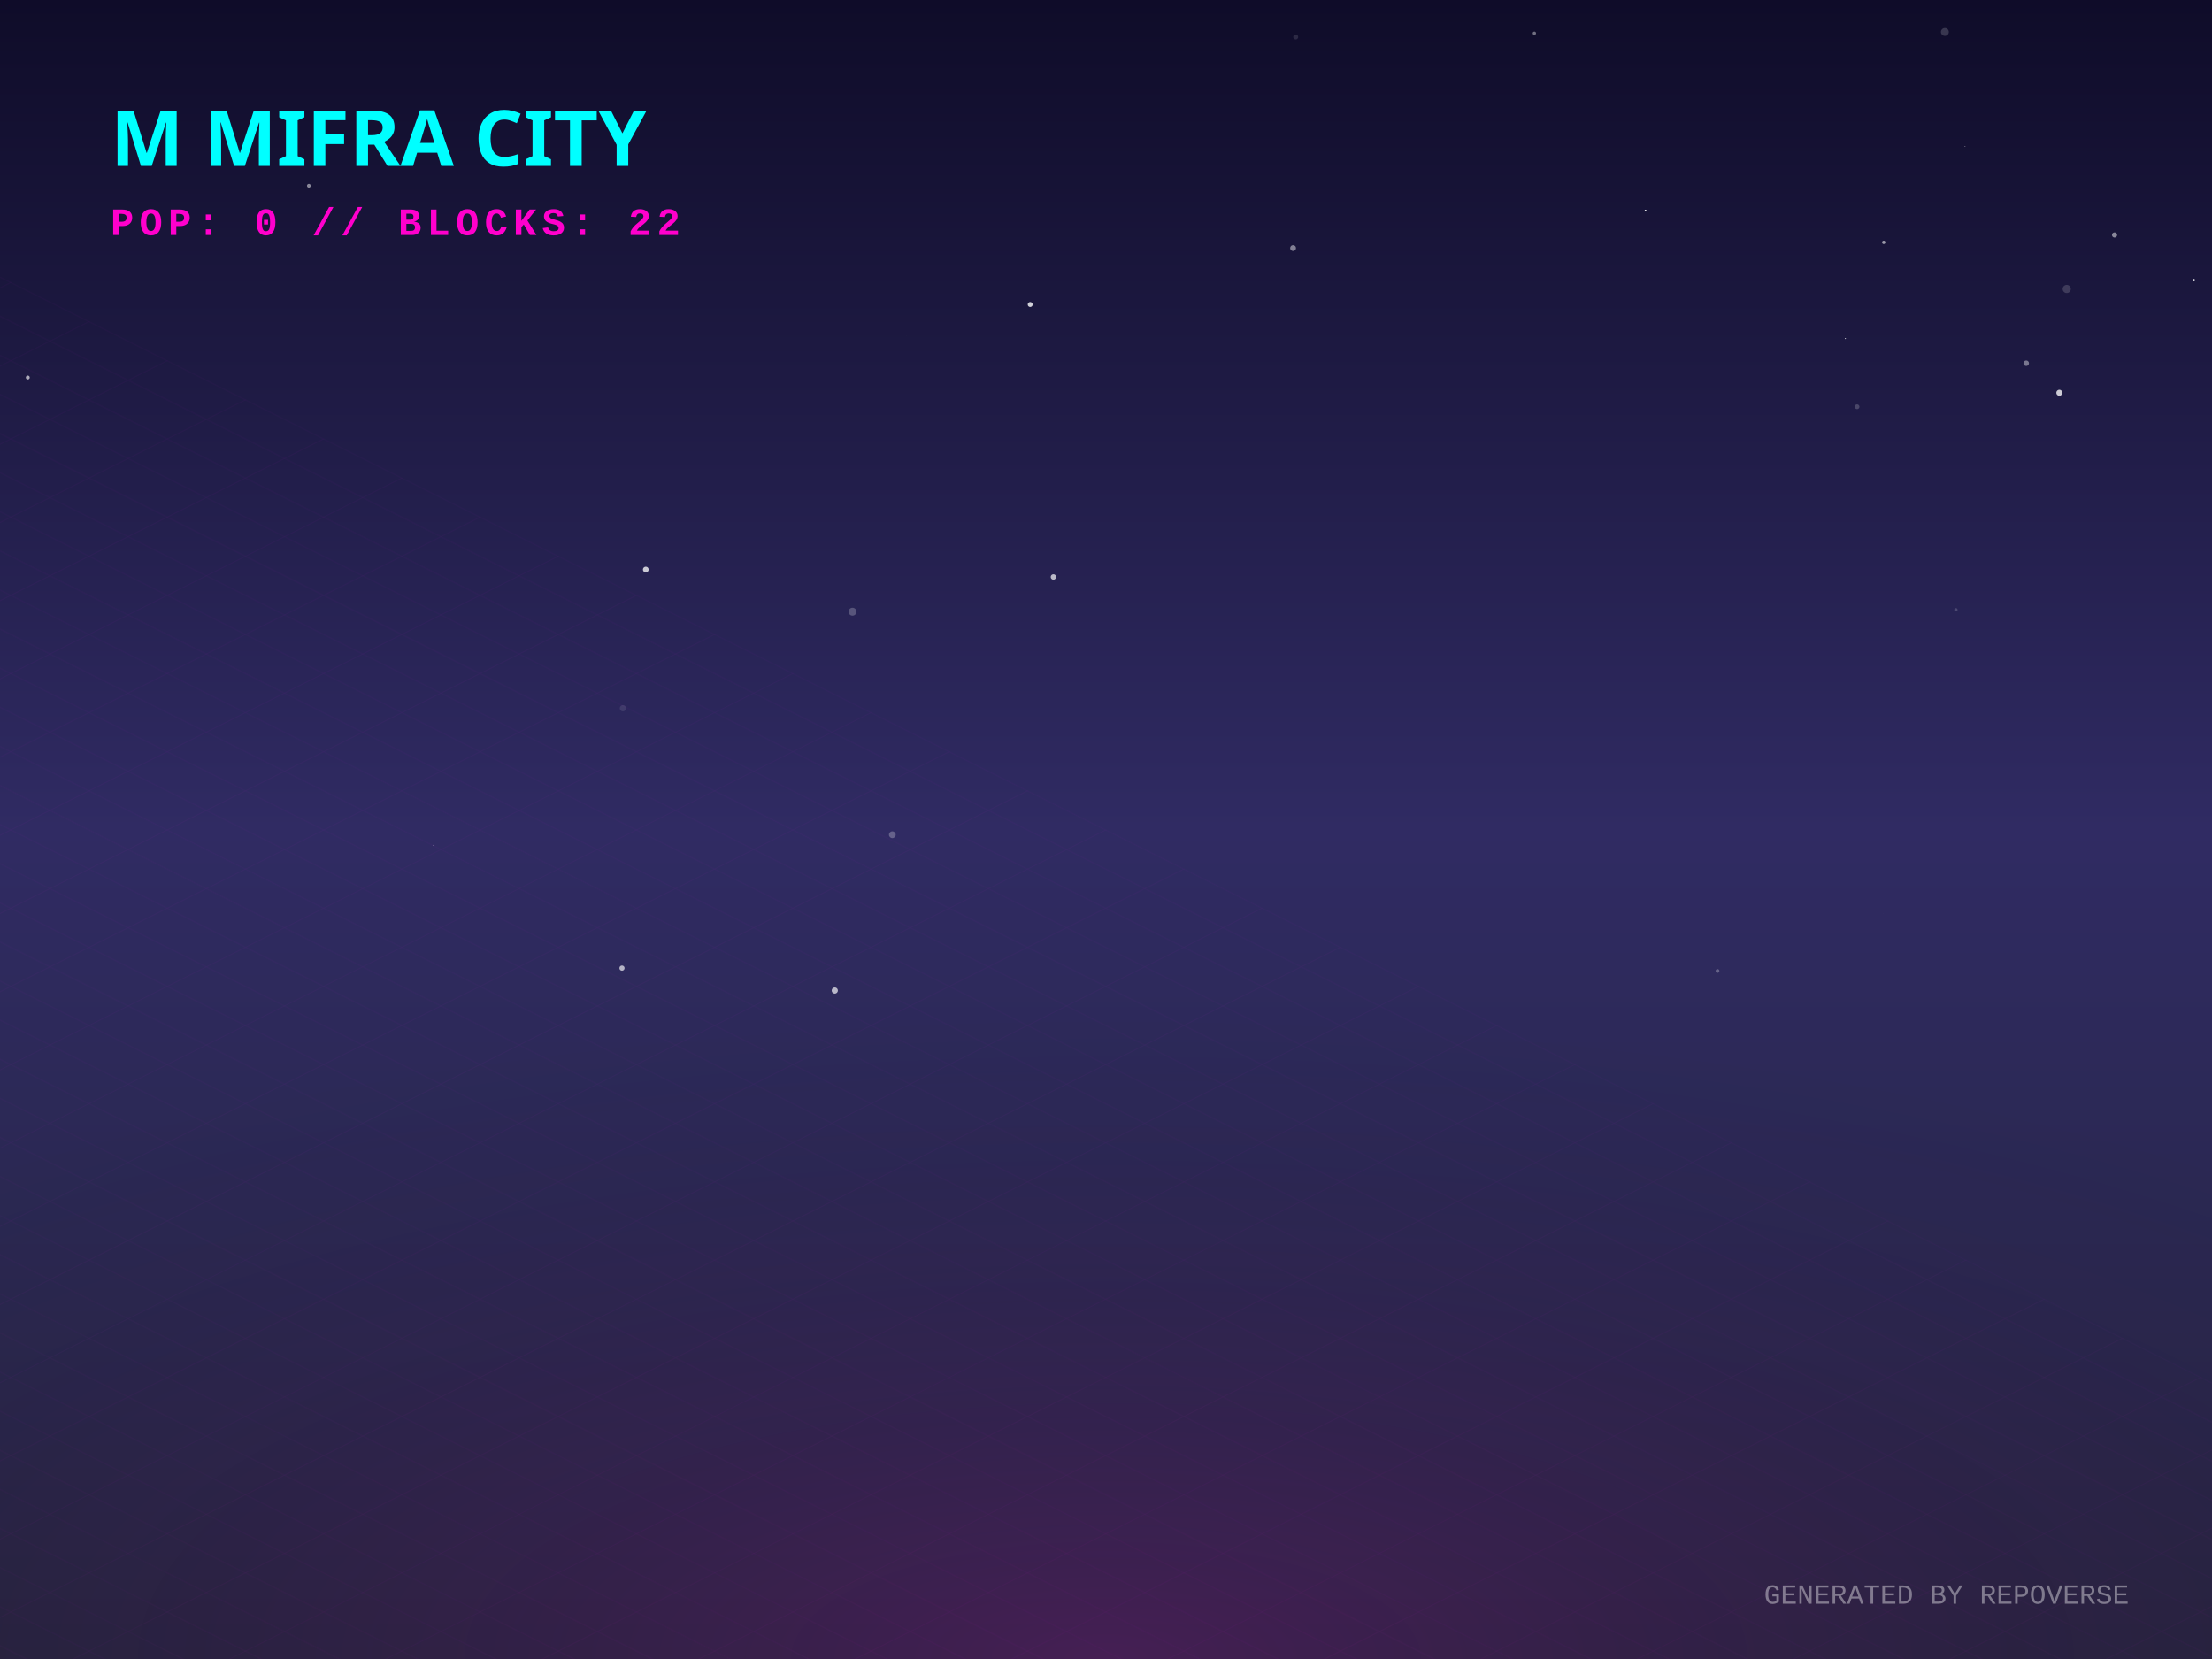
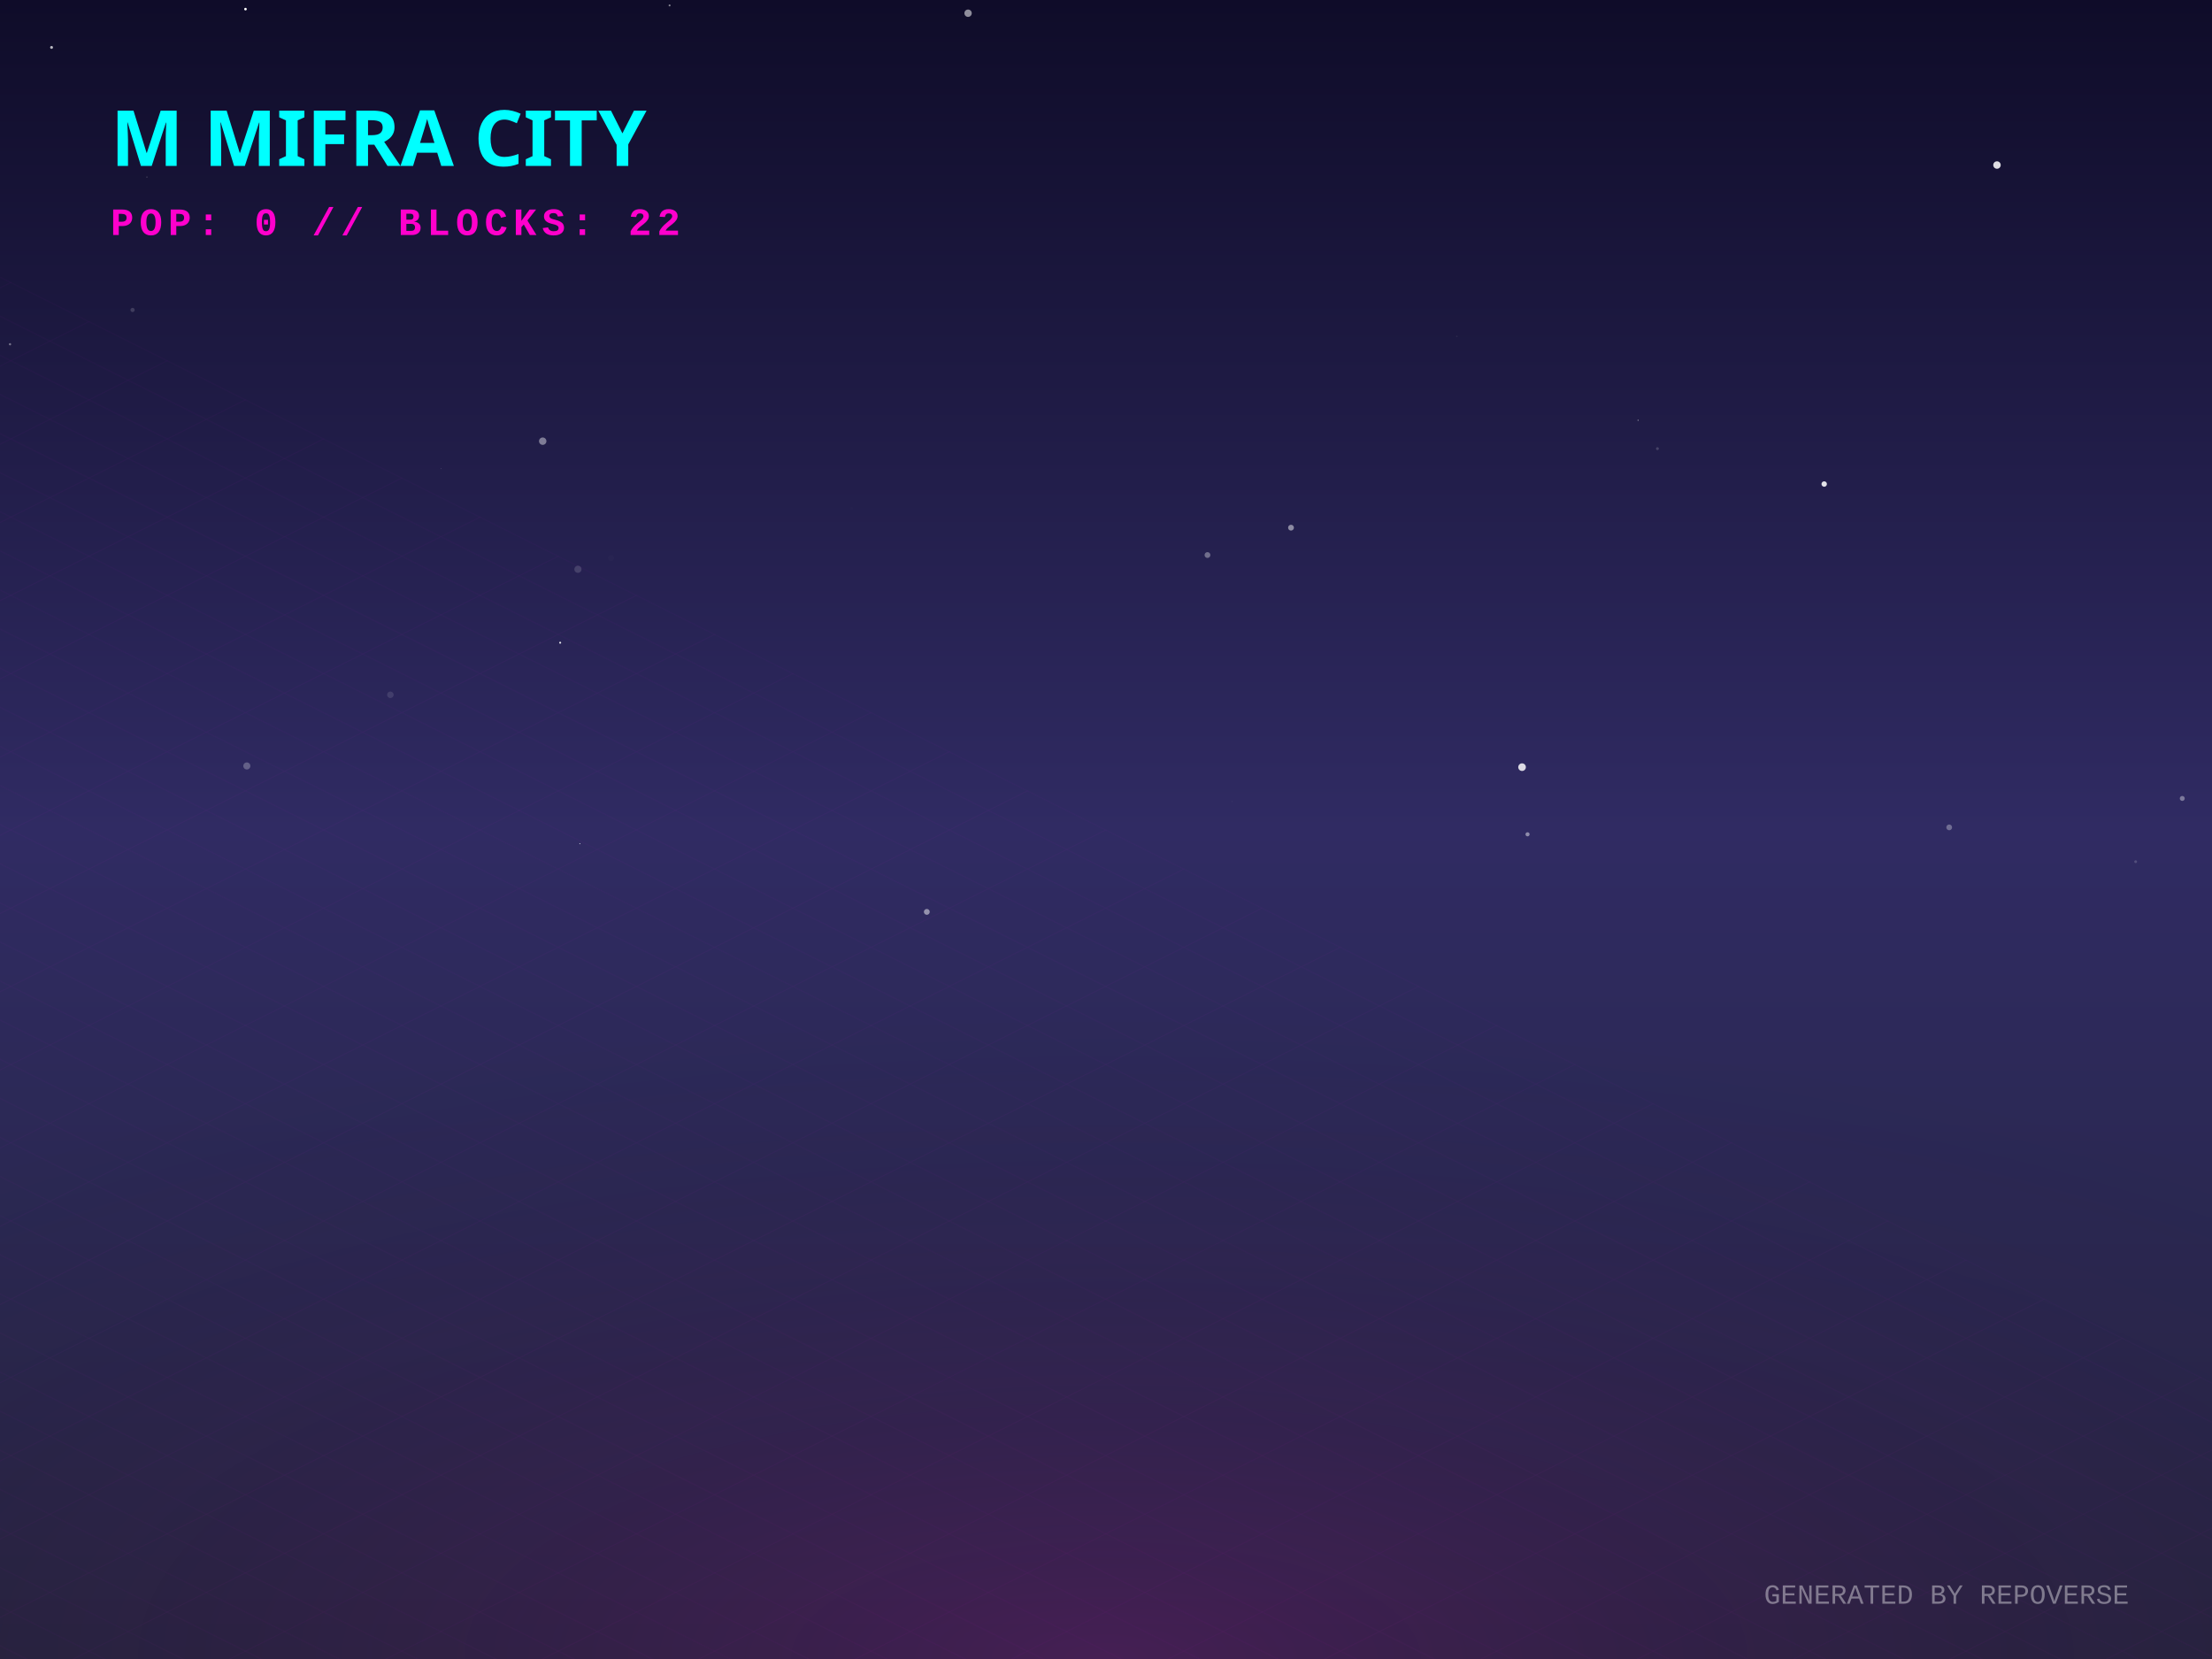
<svg xmlns="http://www.w3.org/2000/svg" width="800" height="600" viewBox="0 0 800 600">
  <defs>
    <linearGradient id="skyGradient" x1="0%" y1="0%" x2="0%" y2="100%">
      <stop offset="0%" stop-color="#0f0c29" />
      <stop offset="50%" stop-color="#302b63" />
      <stop offset="100%" stop-color="#24243e" />
    </linearGradient>
    <pattern id="gridPattern" width="40" height="20" patternUnits="userSpaceOnUse" patternTransform="rotate(0)">
      <path d="M 40 0 L 0 0 0 20" fill="none" stroke="magenta" stroke-width="0.5" opacity="0.2" />
    </pattern>
    <radialGradient id="floorGlow" cx="50%" cy="100%" r="80%">
      <stop offset="0%" stop-color="#ff00cc" stop-opacity="0.15" />
      <stop offset="100%" stop-color="transparent" />
    </radialGradient>
    <linearGradient id="gradLeft-happy" x1="0%" y1="0%" x2="100%" y2="100%">
      <stop offset="0%" stop-color="#FFD700" stop-opacity="0.8" />
      <stop offset="100%" stop-color="#050510" stop-opacity="0.9" />
    </linearGradient>
    <linearGradient id="gradRight-happy" x1="0%" y1="0%" x2="0%" y2="100%">
      <stop offset="0%" stop-color="#FFD700" stop-opacity="0.6" />
      <stop offset="100%" stop-color="#0b0b1a" stop-opacity="0.8" />
    </linearGradient>
    <linearGradient id="gradLeft-focused" x1="0%" y1="0%" x2="100%" y2="100%">
      <stop offset="0%" stop-color="#00FF94" stop-opacity="0.8" />
      <stop offset="100%" stop-color="#050510" stop-opacity="0.9" />
    </linearGradient>
    <linearGradient id="gradRight-focused" x1="0%" y1="0%" x2="0%" y2="100%">
      <stop offset="0%" stop-color="#00FF94" stop-opacity="0.6" />
      <stop offset="100%" stop-color="#0b0b1a" stop-opacity="0.8" />
    </linearGradient>
    <linearGradient id="gradLeft-calm" x1="0%" y1="0%" x2="100%" y2="100%">
      <stop offset="0%" stop-color="#00C2FF" stop-opacity="0.8" />
      <stop offset="100%" stop-color="#050510" stop-opacity="0.9" />
    </linearGradient>
    <linearGradient id="gradRight-calm" x1="0%" y1="0%" x2="0%" y2="100%">
      <stop offset="0%" stop-color="#00C2FF" stop-opacity="0.6" />
      <stop offset="100%" stop-color="#0b0b1a" stop-opacity="0.8" />
    </linearGradient>
    <linearGradient id="gradLeft-stressed" x1="0%" y1="0%" x2="100%" y2="100%">
      <stop offset="0%" stop-color="#FF2A6D" stop-opacity="0.8" />
      <stop offset="100%" stop-color="#050510" stop-opacity="0.9" />
    </linearGradient>
    <linearGradient id="gradRight-stressed" x1="0%" y1="0%" x2="0%" y2="100%">
      <stop offset="0%" stop-color="#FF2A6D" stop-opacity="0.6" />
      <stop offset="100%" stop-color="#0b0b1a" stop-opacity="0.8" />
    </linearGradient>
    <linearGradient id="gradLeft-energetic" x1="0%" y1="0%" x2="100%" y2="100%">
      <stop offset="0%" stop-color="#D300C5" stop-opacity="0.8" />
      <stop offset="100%" stop-color="#050510" stop-opacity="0.9" />
    </linearGradient>
    <linearGradient id="gradRight-energetic" x1="0%" y1="0%" x2="0%" y2="100%">
      <stop offset="0%" stop-color="#D300C5" stop-opacity="0.6" />
      <stop offset="100%" stop-color="#0b0b1a" stop-opacity="0.8" />
    </linearGradient>
  </defs>
  <rect width="100%" height="100%" fill="url(#skyGradient)" />
-   <circle cx="233.557" cy="205.981" r="1.035" fill="white" opacity="0.761" />
-   <circle cx="667.425" cy="122.441" r="0.173" fill="white" opacity="0.97" />
-   <circle cx="741.061" cy="226.324" r="0.067" fill="white" opacity="0.328" />
-   <circle cx="707.385" cy="220.521" r="0.597" fill="white" opacity="0.173" />
-   <circle cx="308.319" cy="221.221" r="1.434" fill="white" opacity="0.228" />
-   <circle cx="554.922" cy="12.016" r="0.604" fill="white" opacity="0.409" />
-   <circle cx="467.656" cy="89.715" r="1.055" fill="white" opacity="0.457" />
-   <circle cx="681.278" cy="87.646" r="0.611" fill="white" opacity="0.567" />
-   <circle cx="764.756" cy="84.979" r="0.931" fill="white" opacity="0.492" />
-   <circle cx="224.951" cy="350.129" r="0.936" fill="white" opacity="0.647" />
-   <circle cx="327.943" cy="121.565" r="0.074" fill="white" opacity="0.089" />
-   <circle cx="671.635" cy="147.103" r="0.853" fill="white" opacity="0.194" />
-   <circle cx="10.048" cy="136.531" r="0.705" fill="white" opacity="0.64" />
-   <circle cx="225.28" cy="256.14" r="1.129" fill="white" opacity="0.098" />
-   <circle cx="111.704" cy="67.187" r="0.682" fill="white" opacity="0.493" />
-   <circle cx="468.609" cy="13.375" r="0.893" fill="white" opacity="0.118" />
-   <circle cx="301.908" cy="358.233" r="1.122" fill="white" opacity="0.667" />
-   <circle cx="744.779" cy="142.043" r="1.09" fill="white" opacity="0.77" />
-   <circle cx="380.978" cy="208.664" r="0.976" fill="white" opacity="0.684" />
-   <circle cx="595.137" cy="76.162" r="0.322" fill="white" opacity="0.963" />
-   <circle cx="372.582" cy="110.129" r="0.893" fill="white" opacity="0.8" />
-   <circle cx="703.392" cy="11.554" r="1.426" fill="white" opacity="0.169" />
-   <circle cx="621.164" cy="351.155" r="0.672" fill="white" opacity="0.271" />
-   <circle cx="793.402" cy="101.31" r="0.458" fill="white" opacity="0.825" />
-   <circle cx="732.81" cy="131.364" r="0.994" fill="white" opacity="0.41" />
-   <circle cx="710.678" cy="52.96" r="0.121" fill="white" opacity="0.864" />
-   <circle cx="322.721" cy="301.891" r="1.222" fill="white" opacity="0.258" />
-   <circle cx="156.604" cy="305.695" r="0.132" fill="white" opacity="0.444" />
-   <circle cx="747.463" cy="104.511" r="1.48" fill="white" opacity="0.158" />
-   <circle cx="681.04" cy="330.454" r="0.065" fill="white" opacity="0.11" />
+   <circle cx="789.243" cy="288.765" r="0.895" fill="white" opacity="0.371" />
+   <circle cx="335.193" cy="329.793" r="1.061" fill="white" opacity="0.486" />
+   <circle cx="18.648" cy="17.144" r="0.523" fill="white" opacity="0.703" />
+   <circle cx="141.182" cy="251.283" r="1.178" fill="white" opacity="0.112" />
+   <circle cx="466.912" cy="190.842" r="1.053" fill="white" opacity="0.479" />
+   <circle cx="202.592" cy="232.446" r="0.355" fill="white" opacity="0.872" />
+   <circle cx="772.389" cy="311.638" r="0.509" fill="white" opacity="0.17" />
+   <circle cx="550.473" cy="277.453" r="1.379" fill="white" opacity="0.832" />
+   <circle cx="53.128" cy="64.038" r="0.183" fill="white" opacity="0.354" />
+   <circle cx="3.624" cy="124.503" r="0.403" fill="white" opacity="0.395" />
+   <circle cx="159.506" cy="169.496" r="0.139" fill="white" opacity="0.228" />
+   <circle cx="88.782" cy="3.296" r="0.47" fill="white" opacity="0.986" />
+   <circle cx="220.972" cy="201.816" r="1.127" fill="white" opacity="0.013" />
+   <circle cx="445.698" cy="289.909" r="0.059" fill="white" opacity="0.799" />
+   <circle cx="526.886" cy="121.661" r="0.293" fill="white" opacity="0.063" />
+   <circle cx="242.163" cy="1.957" r="0.352" fill="white" opacity="0.497" />
+   <circle cx="552.457" cy="301.739" r="0.743" fill="white" opacity="0.458" />
+   <circle cx="308.002" cy="183.796" r="0.438" fill="white" opacity="0.008" />
+   <circle cx="209.721" cy="305.134" r="0.199" fill="white" opacity="0.682" />
+   <circle cx="47.94" cy="112.101" r="0.764" fill="white" opacity="0.159" />
+   <circle cx="196.278" cy="159.556" r="1.338" fill="white" opacity="0.422" />
+   <circle cx="350.118" cy="4.779" r="1.333" fill="white" opacity="0.53" />
+   <circle cx="599.436" cy="162.257" r="0.52" fill="white" opacity="0.168" />
+   <circle cx="436.7" cy="200.735" r="1.053" fill="white" opacity="0.347" />
+   <circle cx="592.442" cy="151.995" r="0.215" fill="white" opacity="0.525" />
+   <circle cx="659.748" cy="175.057" r="0.982" fill="white" opacity="0.868" />
+   <circle cx="704.956" cy="299.23" r="1.042" fill="white" opacity="0.311" />
+   <circle cx="722.237" cy="59.686" r="1.349" fill="white" opacity="0.861" />
+   <circle cx="89.276" cy="277.018" r="1.283" fill="white" opacity="0.255" />
+   <circle cx="209.018" cy="205.887" r="1.292" fill="white" opacity="0.148" />
  <g transform="translate(0, 300) scale(1, 0.5)">
    <rect x="-800" y="0" width="2400" height="1200" fill="url(#gridPattern)" opacity="0.3" transform="rotate(45, 400, 0)" />
  </g>
  <rect x="0" y="300" width="800" height="300" fill="url(#floorGlow)" />
  <g transform="translate(40, 60)">
    <text fill="cyan" font-family="Verdana, sans-serif" font-size="28" font-weight="900" style="text-shadow: 0 0 10px cyan;">M MIFRA CITY</text>
    <text y="25" fill="#ff00cc" font-family="Courier New, monospace" font-size="14" font-weight="bold" letter-spacing="2">POP: 0 // BLOCKS: 22</text>
  </g>
  <g transform="translate(0, 50)">
    <a href="https://github.com/M-Mifra/repo-verse" target="_blank">
      <g class="building" opacity="0">
        <animate attributeName="opacity" values="0;1" dur="0.8s" begin="0s" fill="freeze" />
        <ellipse cx="400" cy="292.833" rx="22.5" ry="12" fill="black" opacity="0.4" blur="2" />
        <path d="M 385 272.833 l 0 20 l 15 7.5 l 0 -20 z" fill="url(#gradLeft-focused)" stroke="none" />
        <path d="M 415 272.833 l 0 20 l -15 7.5 l 0 -20 z" fill="url(#gradRight-focused)" stroke="none" />
        <path d="M 400 265.333 l 15 7.5 l -15 7.5 l -15 -7.5 z" fill="#E0FFF1" fill-opacity="0.9" stroke="none" />
        <path d="M 385 272.833 l 0 20 l 15 7.5 l 0 -20 z" fill="none" stroke="#00FF94" stroke-width="0.5" opacity="0.5" />
        <path d="M 415 272.833 l 0 20 l -15 7.5 l 0 -20 z" fill="none" stroke="#00FF94" stroke-width="0.5" opacity="0.5" />
      </g>
    </a>
    <a href="https://github.com/M-Mifra/Arcane-AI-agent-" target="_blank">
      <g class="building" opacity="0">
        <animate attributeName="opacity" values="0;1" dur="0.8s" begin="0.05s" fill="freeze" />
        <ellipse cx="424" cy="301.083" rx="11.25" ry="6" fill="black" opacity="0.4" blur="2" />
        <path d="M 416.5 281.083 l 0 20 l 7.5 3.75 l 0 -20 z" fill="url(#gradLeft-energetic)" stroke="none" />
        <path d="M 431.5 281.083 l 0 20 l -7.5 3.75 l 0 -20 z" fill="url(#gradRight-energetic)" stroke="none" />
        <path d="M 424 277.333 l 7.5 3.75 l -7.5 3.75 l -7.5 -3.75 z" fill="#FAD7FA" fill-opacity="0.9" stroke="none" />
        <path d="M 416.5 281.083 l 0 20 l 7.5 3.75 l 0 -20 z" fill="none" stroke="#D300C5" stroke-width="0.5" opacity="0.5" />
        <path d="M 431.5 281.083 l 0 20 l -7.5 3.75 l 0 -20 z" fill="none" stroke="#D300C5" stroke-width="0.5" opacity="0.5" />
      </g>
    </a>
    <a href="https://github.com/M-Mifra/andropedia-weekly-chronicle" target="_blank">
      <g class="building" opacity="0">
        <animate attributeName="opacity" values="0;1" dur="0.8s" begin="0.1s" fill="freeze" />
        <ellipse cx="376" cy="303.971" rx="19.913" ry="10.62" fill="black" opacity="0.4" blur="2" />
        <path d="M 362.725 283.971 l 0 20 l 13.275 6.638 l 0 -20 z" fill="url(#gradLeft-focused)" stroke="none" />
        <path d="M 389.275 283.971 l 0 20 l -13.275 6.638 l 0 -20 z" fill="url(#gradRight-focused)" stroke="none" />
        <path d="M 376 277.333 l 13.275 6.638 l -13.275 6.638 l -13.275 -6.638 z" fill="#E0FFF1" fill-opacity="0.9" stroke="none" />
        <path d="M 362.725 283.971 l 0 20 l 13.275 6.638 l 0 -20 z" fill="none" stroke="#00FF94" stroke-width="0.5" opacity="0.5" />
        <path d="M 389.275 283.971 l 0 20 l -13.275 6.638 l 0 -20 z" fill="none" stroke="#00FF94" stroke-width="0.5" opacity="0.5" />
      </g>
    </a>
    <a href="https://github.com/M-Mifra/YieldSweep" target="_blank">
      <g class="building" opacity="0">
        <animate attributeName="opacity" values="0;1" dur="0.8s" begin="0.15s" fill="freeze" />
        <ellipse cx="448" cy="314.096" rx="14.288" ry="7.62" fill="black" opacity="0.4" blur="2" />
        <path d="M 438.475 294.096 l 0 20 l 9.525 4.763 l 0 -20 z" fill="url(#gradLeft-focused)" stroke="none" />
        <path d="M 457.525 294.096 l 0 20 l -9.525 4.763 l 0 -20 z" fill="url(#gradRight-focused)" stroke="none" />
        <path d="M 448 289.333 l 9.525 4.763 l -9.525 4.763 l -9.525 -4.763 z" fill="#E0FFF1" fill-opacity="0.9" stroke="none" />
        <path d="M 438.475 294.096 l 0 20 l 9.525 4.763 l 0 -20 z" fill="none" stroke="#00FF94" stroke-width="0.5" opacity="0.5" />
        <path d="M 457.525 294.096 l 0 20 l -9.525 4.763 l 0 -20 z" fill="none" stroke="#00FF94" stroke-width="0.5" opacity="0.5" />
      </g>
    </a>
    <a href="https://github.com/M-Mifra/andropedia-cinematic-weave" target="_blank">
      <g class="building" opacity="0">
        <animate attributeName="opacity" values="0;1" dur="0.8s" begin="0.2s" fill="freeze" />
        <ellipse cx="400" cy="314.643" rx="15.93" ry="8.496" fill="black" opacity="0.4" blur="2" />
        <path d="M 389.38 294.643 l 0 20 l 10.62 5.31 l 0 -20 z" fill="url(#gradLeft-focused)" stroke="none" />
        <path d="M 410.62 294.643 l 0 20 l -10.62 5.31 l 0 -20 z" fill="url(#gradRight-focused)" stroke="none" />
        <path d="M 400 289.333 l 10.62 5.31 l -10.62 5.31 l -10.62 -5.31 z" fill="#E0FFF1" fill-opacity="0.9" stroke="none" />
        <path d="M 389.38 294.643 l 0 20 l 10.62 5.31 l 0 -20 z" fill="none" stroke="#00FF94" stroke-width="0.5" opacity="0.5" />
        <path d="M 410.62 294.643 l 0 20 l -10.62 5.31 l 0 -20 z" fill="none" stroke="#00FF94" stroke-width="0.5" opacity="0.5" />
      </g>
    </a>
    <a href="https://github.com/M-Mifra/athenafit-readiness" target="_blank">
      <g class="building" opacity="0">
        <animate attributeName="opacity" values="0;1" dur="0.8s" begin="0.25s" fill="freeze" />
        <ellipse cx="352" cy="314.651" rx="15.953" ry="8.508" fill="black" opacity="0.4" blur="2" />
        <path d="M 341.365 294.651 l 0 20 l 10.635 5.317 l 0 -20 z" fill="url(#gradLeft-focused)" stroke="none" />
        <path d="M 362.635 294.651 l 0 20 l -10.635 5.317 l 0 -20 z" fill="url(#gradRight-focused)" stroke="none" />
        <path d="M 352 289.333 l 10.635 5.317 l -10.635 5.317 l -10.635 -5.317 z" fill="#E0FFF1" fill-opacity="0.9" stroke="none" />
        <path d="M 341.365 294.651 l 0 20 l 10.635 5.317 l 0 -20 z" fill="none" stroke="#00FF94" stroke-width="0.5" opacity="0.5" />
        <path d="M 362.635 294.651 l 0 20 l -10.635 5.317 l 0 -20 z" fill="none" stroke="#00FF94" stroke-width="0.5" opacity="0.5" />
      </g>
    </a>
    <a href="https://github.com/M-Mifra/M-Mifra" target="_blank">
      <g class="building" opacity="0">
        <animate attributeName="opacity" values="0;1" dur="0.8s" begin="0.3s" fill="freeze" />
        <ellipse cx="472" cy="325.136" rx="11.408" ry="6.084" fill="black" opacity="0.4" blur="2" />
        <path d="M 464.395 305.136 l 0 20 l 7.605 3.803 l 0 -20 z" fill="url(#gradLeft-energetic)" stroke="none" />
        <path d="M 479.605 305.136 l 0 20 l -7.605 3.803 l 0 -20 z" fill="url(#gradRight-energetic)" stroke="none" />
        <path d="M 472 301.333 l 7.605 3.803 l -7.605 3.803 l -7.605 -3.803 z" fill="#FAD7FA" fill-opacity="0.9" stroke="none" />
        <path d="M 464.395 305.136 l 0 20 l 7.605 3.803 l 0 -20 z" fill="none" stroke="#D300C5" stroke-width="0.5" opacity="0.5" />
        <path d="M 479.605 305.136 l 0 20 l -7.605 3.803 l 0 -20 z" fill="none" stroke="#D300C5" stroke-width="0.5" opacity="0.5" />
      </g>
    </a>
    <a href="https://github.com/M-Mifra/BallotBox" target="_blank">
      <g class="building" opacity="0">
        <animate attributeName="opacity" values="0;1" dur="0.8s" begin="0.35s" fill="freeze" />
        <ellipse cx="424" cy="325.863" rx="13.59" ry="7.248" fill="black" opacity="0.4" blur="2" />
        <path d="M 414.94 305.863 l 0 20 l 9.06 4.53 l 0 -20 z" fill="url(#gradLeft-calm)" stroke="none" />
        <path d="M 433.06 305.863 l 0 20 l -9.06 4.53 l 0 -20 z" fill="url(#gradRight-calm)" stroke="none" />
        <path d="M 424 301.333 l 9.06 4.53 l -9.06 4.53 l -9.06 -4.53 z" fill="#D1F4FF" fill-opacity="0.9" stroke="none" />
        <path d="M 414.94 305.863 l 0 20 l 9.06 4.53 l 0 -20 z" fill="none" stroke="#00C2FF" stroke-width="0.5" opacity="0.5" />
        <path d="M 433.06 305.863 l 0 20 l -9.06 4.53 l 0 -20 z" fill="none" stroke="#00C2FF" stroke-width="0.5" opacity="0.5" />
      </g>
    </a>
    <a href="https://github.com/M-Mifra/PromoSphere" target="_blank">
      <g class="building" opacity="0">
        <animate attributeName="opacity" values="0;1" dur="0.8s" begin="0.4s" fill="freeze" />
        <ellipse cx="376" cy="325.541" rx="12.622" ry="6.732" fill="black" opacity="0.4" blur="2" />
        <path d="M 367.585 305.541 l 0 20 l 8.415 4.207 l 0 -20 z" fill="url(#gradLeft-focused)" stroke="none" />
        <path d="M 384.415 305.541 l 0 20 l -8.415 4.207 l 0 -20 z" fill="url(#gradRight-focused)" stroke="none" />
        <path d="M 376 301.333 l 8.415 4.207 l -8.415 4.207 l -8.415 -4.207 z" fill="#E0FFF1" fill-opacity="0.9" stroke="none" />
        <path d="M 367.585 305.541 l 0 20 l 8.415 4.207 l 0 -20 z" fill="none" stroke="#00FF94" stroke-width="0.5" opacity="0.5" />
        <path d="M 384.415 305.541 l 0 20 l -8.415 4.207 l 0 -20 z" fill="none" stroke="#00FF94" stroke-width="0.5" opacity="0.5" />
      </g>
    </a>
    <a href="https://github.com/M-Mifra/TickTock" target="_blank">
      <g class="building" opacity="0">
        <animate attributeName="opacity" values="0;1" dur="0.8s" begin="0.45s" fill="freeze" />
        <ellipse cx="448" cy="337.863" rx="13.59" ry="7.248" fill="black" opacity="0.4" blur="2" />
        <path d="M 438.94 317.863 l 0 20 l 9.06 4.53 l 0 -20 z" fill="url(#gradLeft-calm)" stroke="none" />
        <path d="M 457.06 317.863 l 0 20 l -9.06 4.53 l 0 -20 z" fill="url(#gradRight-calm)" stroke="none" />
        <path d="M 448 313.333 l 9.06 4.53 l -9.06 4.53 l -9.06 -4.53 z" fill="#D1F4FF" fill-opacity="0.9" stroke="none" />
        <path d="M 438.94 317.863 l 0 20 l 9.06 4.53 l 0 -20 z" fill="none" stroke="#00C2FF" stroke-width="0.5" opacity="0.5" />
        <path d="M 457.06 317.863 l 0 20 l -9.06 4.53 l 0 -20 z" fill="none" stroke="#00C2FF" stroke-width="0.5" opacity="0.5" />
      </g>
    </a>
  </g>
  <text x="770" y="580" text-anchor="end" fill="rgba(255,255,255,0.4)" font-family="Courier New" font-size="10">GENERATED BY REPOVERSE</text>
</svg>
